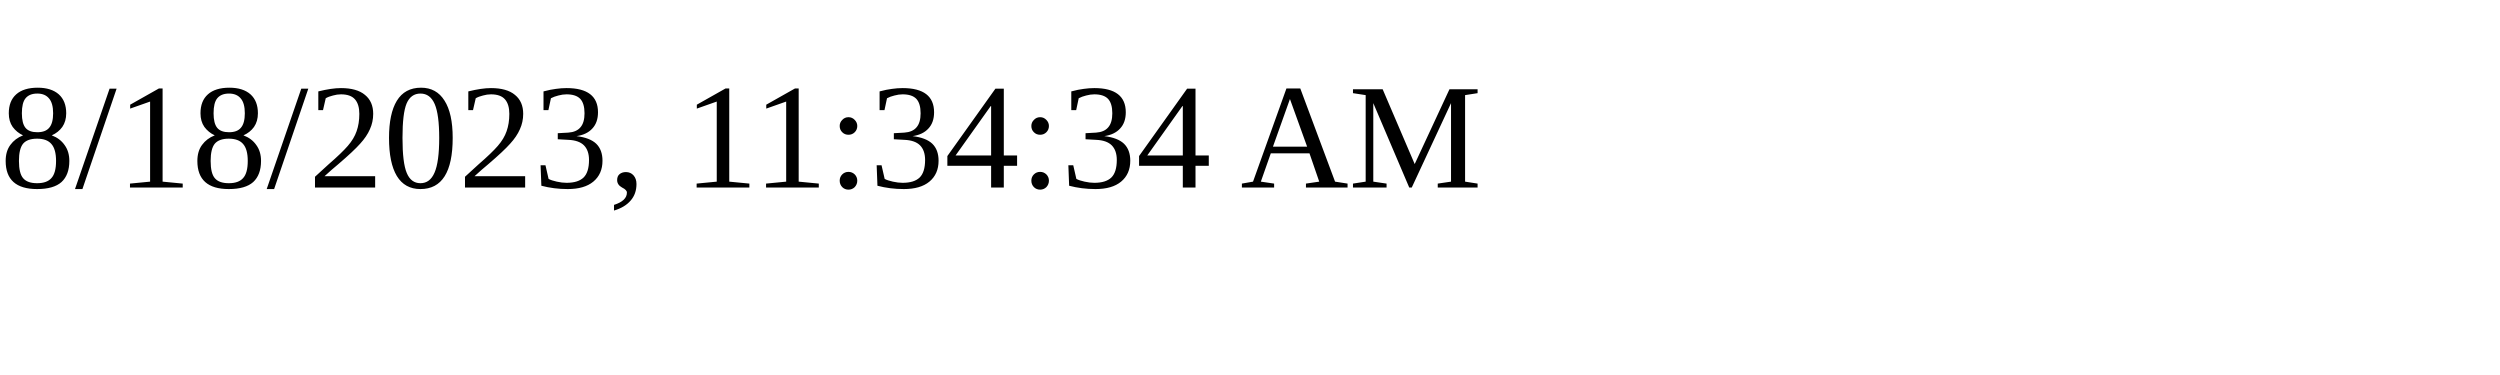
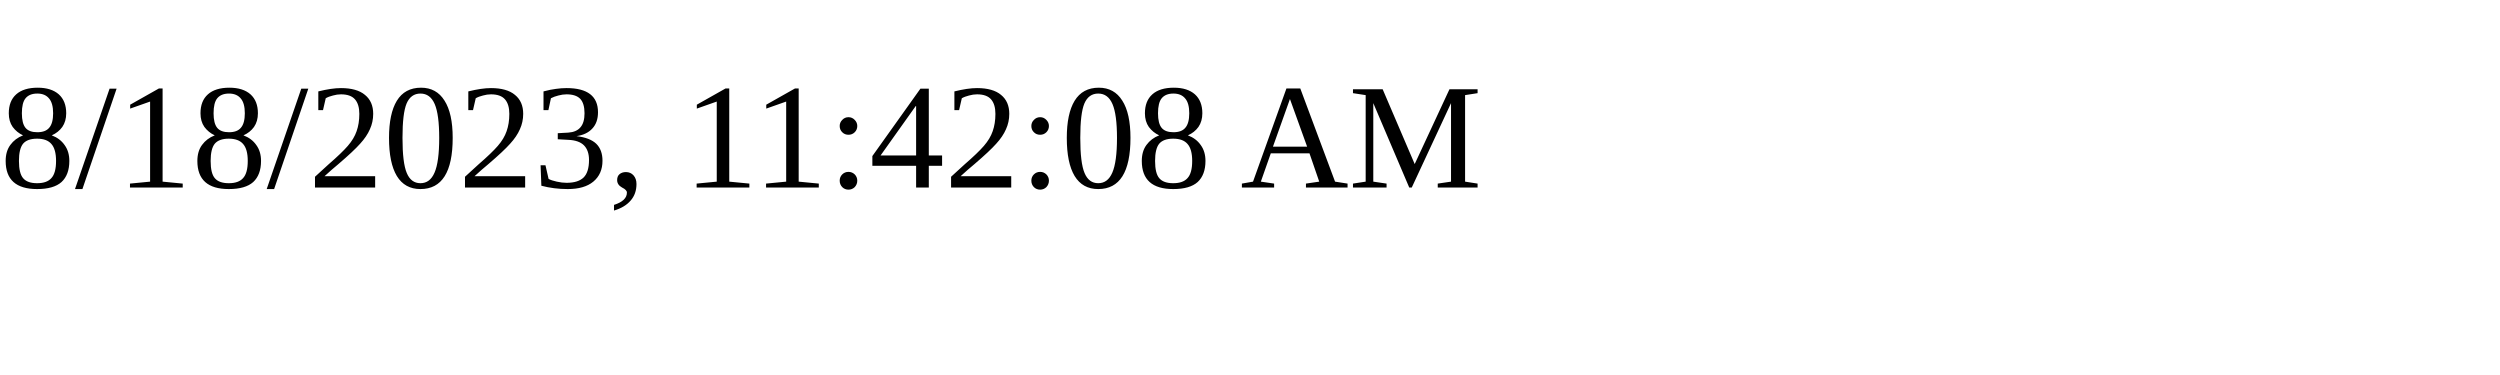
<svg xmlns="http://www.w3.org/2000/svg" height="30" width="200">
-   <text x="0" y="15">8/18/2023, 11:34:34 AM</text>
+   <text x="0" y="15">8/18/2023, 11:42:08 AM</text>
</svg>
